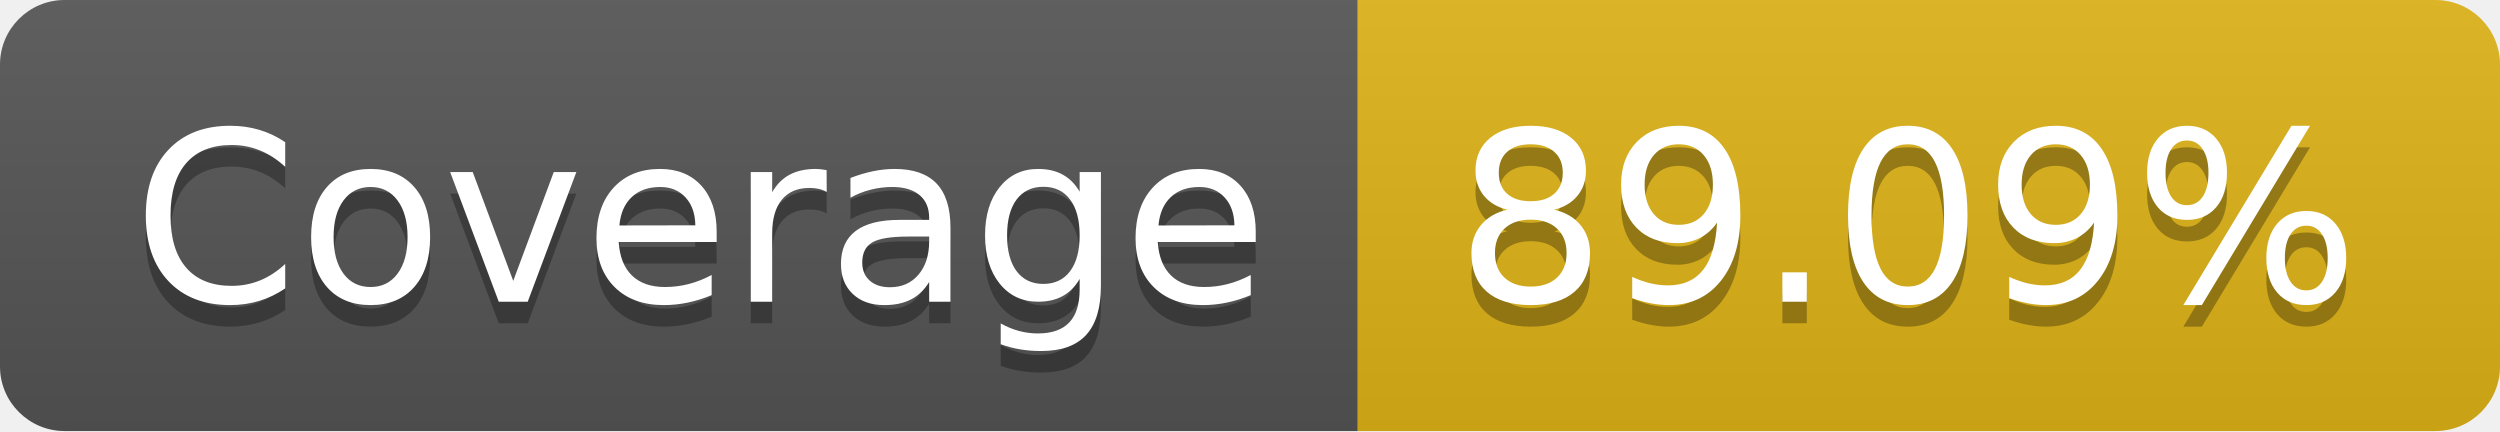
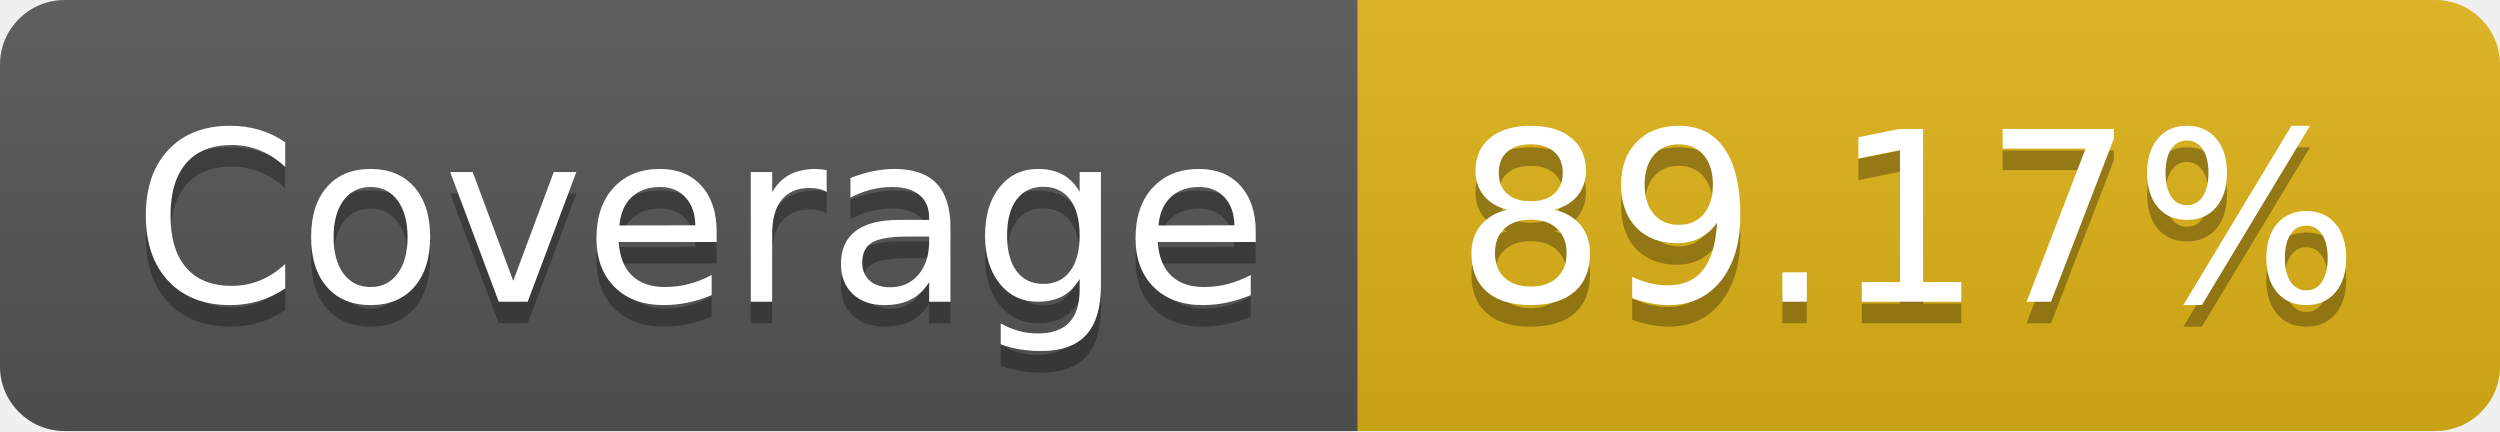
- <svg xmlns="http://www.w3.org/2000/svg" width="116" height="20" role="img" aria-label="Coverage: 89.09%">
+ <svg xmlns="http://www.w3.org/2000/svg" width="116" height="20" role="img" aria-label="Coverage: 89.17%">
  <linearGradient id="s" x2="0" y2="100%">
    <stop offset="0" stop-color="#bbb" stop-opacity=".1" />
    <stop offset="1" stop-opacity=".1" />
  </linearGradient>
  <clipPath id="r">
    <rect width="116" height="20" rx="3" fill="#fff" />
  </clipPath>
  <g clip-path="url(#r)">
    <rect width="63" height="20" fill="#555" />
    <rect x="63" width="53" height="20" fill="#dfb317" />
    <rect width="116" height="20" fill="url(#s)" />
  </g>
  <g fill="#fff" text-anchor="middle" font-family="Verdana,Geneva,DejaVu Sans,sans-serif" text-rendering="geometricPrecision" font-size="110">
    <text aria-hidden="true" x="325" y="150" fill="#010101" fill-opacity=".3" transform="scale(.1)" textLength="530">Coverage</text>
    <text x="325" y="140" transform="scale(.1)" fill="#fff" textLength="530">Coverage</text>
-     <text aria-hidden="true" x="885" y="150" fill="#010101" fill-opacity=".3" transform="scale(.1)" textLength="430">89.09%</text>
-     <text x="885" y="140" transform="scale(.1)" fill="#fff" textLength="430">89.09%</text>
+     <text aria-hidden="true" x="885" y="150" fill="#010101" fill-opacity=".3" transform="scale(.1)" textLength="430">89.17%</text>
+     <text x="885" y="140" transform="scale(.1)" fill="#fff" textLength="430">89.17%</text>
  </g>
</svg>
